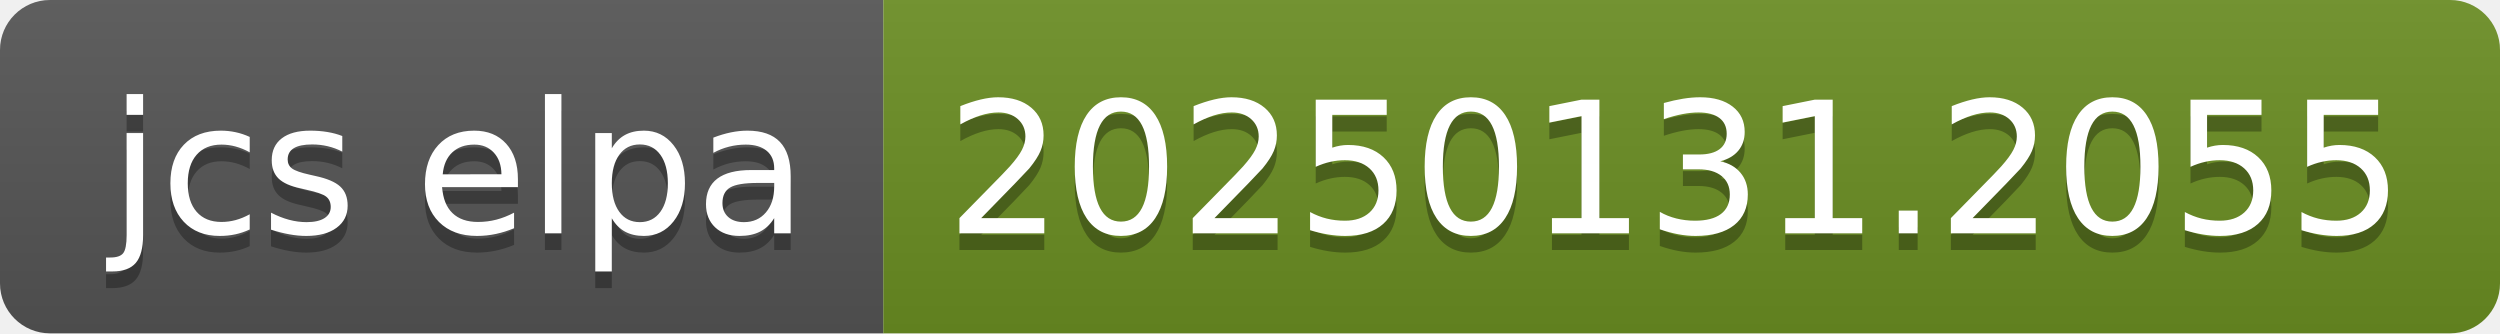
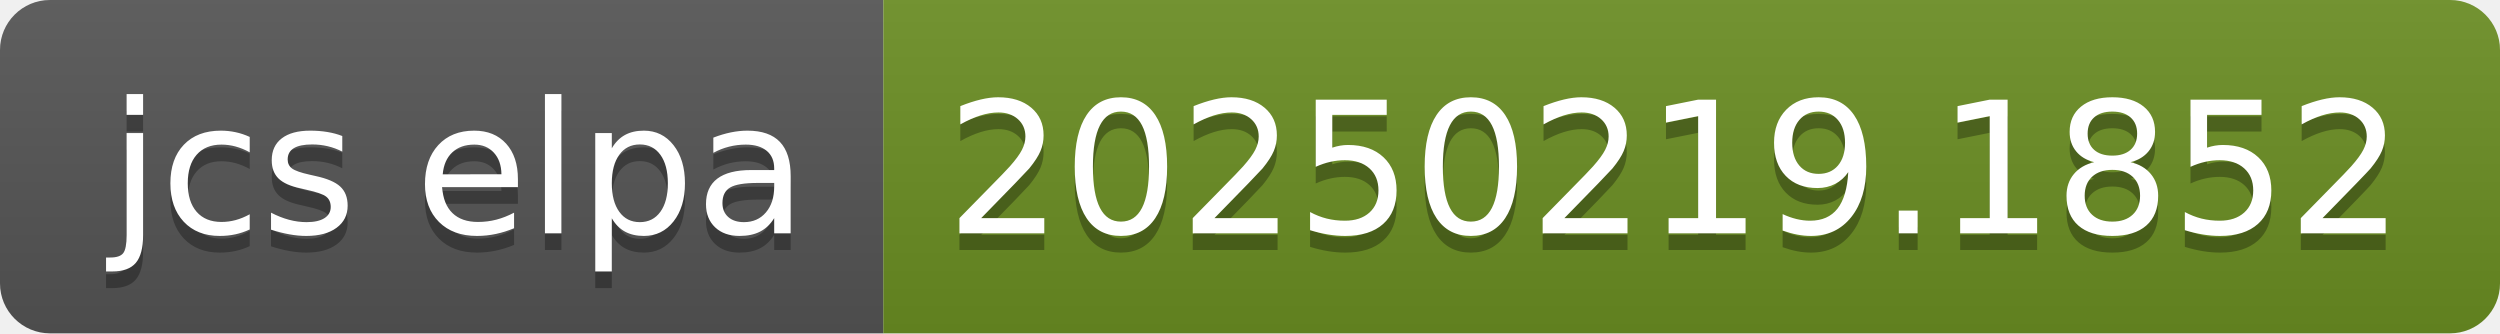
- <svg xmlns="http://www.w3.org/2000/svg" width="150" height="20" role="img" aria-label="jcs elpa: 20250131.2055">
+ <svg xmlns="http://www.w3.org/2000/svg" width="150" height="20" role="img" aria-label="jcs elpa: 20250219.1852">
  <linearGradient id="s" x2="0" y2="100%">
    <stop offset="0" stop-color="#bbb" stop-opacity=".1" />
    <stop offset="1" stop-opacity=".1" />
  </linearGradient>
  <clipPath id="r">
    <rect width="150" height="20" rx="3" fill="#fff" />
  </clipPath>
  <g clip-path="url(#r)">
    <rect width="53" height="20" fill="#555" />
    <rect x="53" width="97" height="20" fill="#6b8e23" />
    <rect width="150" height="20" fill="url(#s)" />
  </g>
  <g fill="#fff" text-anchor="middle" font-family="Verdana,Geneva,DejaVu Sans,sans-serif" text-rendering="geometricPrecision" font-size="110">
    <text aria-hidden="true" x="275" y="150" fill="#010101" fill-opacity=".3" transform="scale(.1)" textLength="430">jcs elpa</text>
    <text x="275" y="140" transform="scale(.1)" fill="#fff" textLength="430">jcs elpa</text>
-     <text aria-hidden="true" x="1005" y="150" fill="#010101" fill-opacity=".3" transform="scale(.1)" textLength="870">20250131.2055</text>
-     <text x="1005" y="140" transform="scale(.1)" fill="#fff" textLength="870">20250131.2055</text>
+     <text aria-hidden="true" x="1005" y="150" fill="#010101" fill-opacity=".3" transform="scale(.1)" textLength="870">20250219.1852</text>
+     <text x="1005" y="140" transform="scale(.1)" fill="#fff" textLength="870">20250219.1852</text>
  </g>
</svg>
